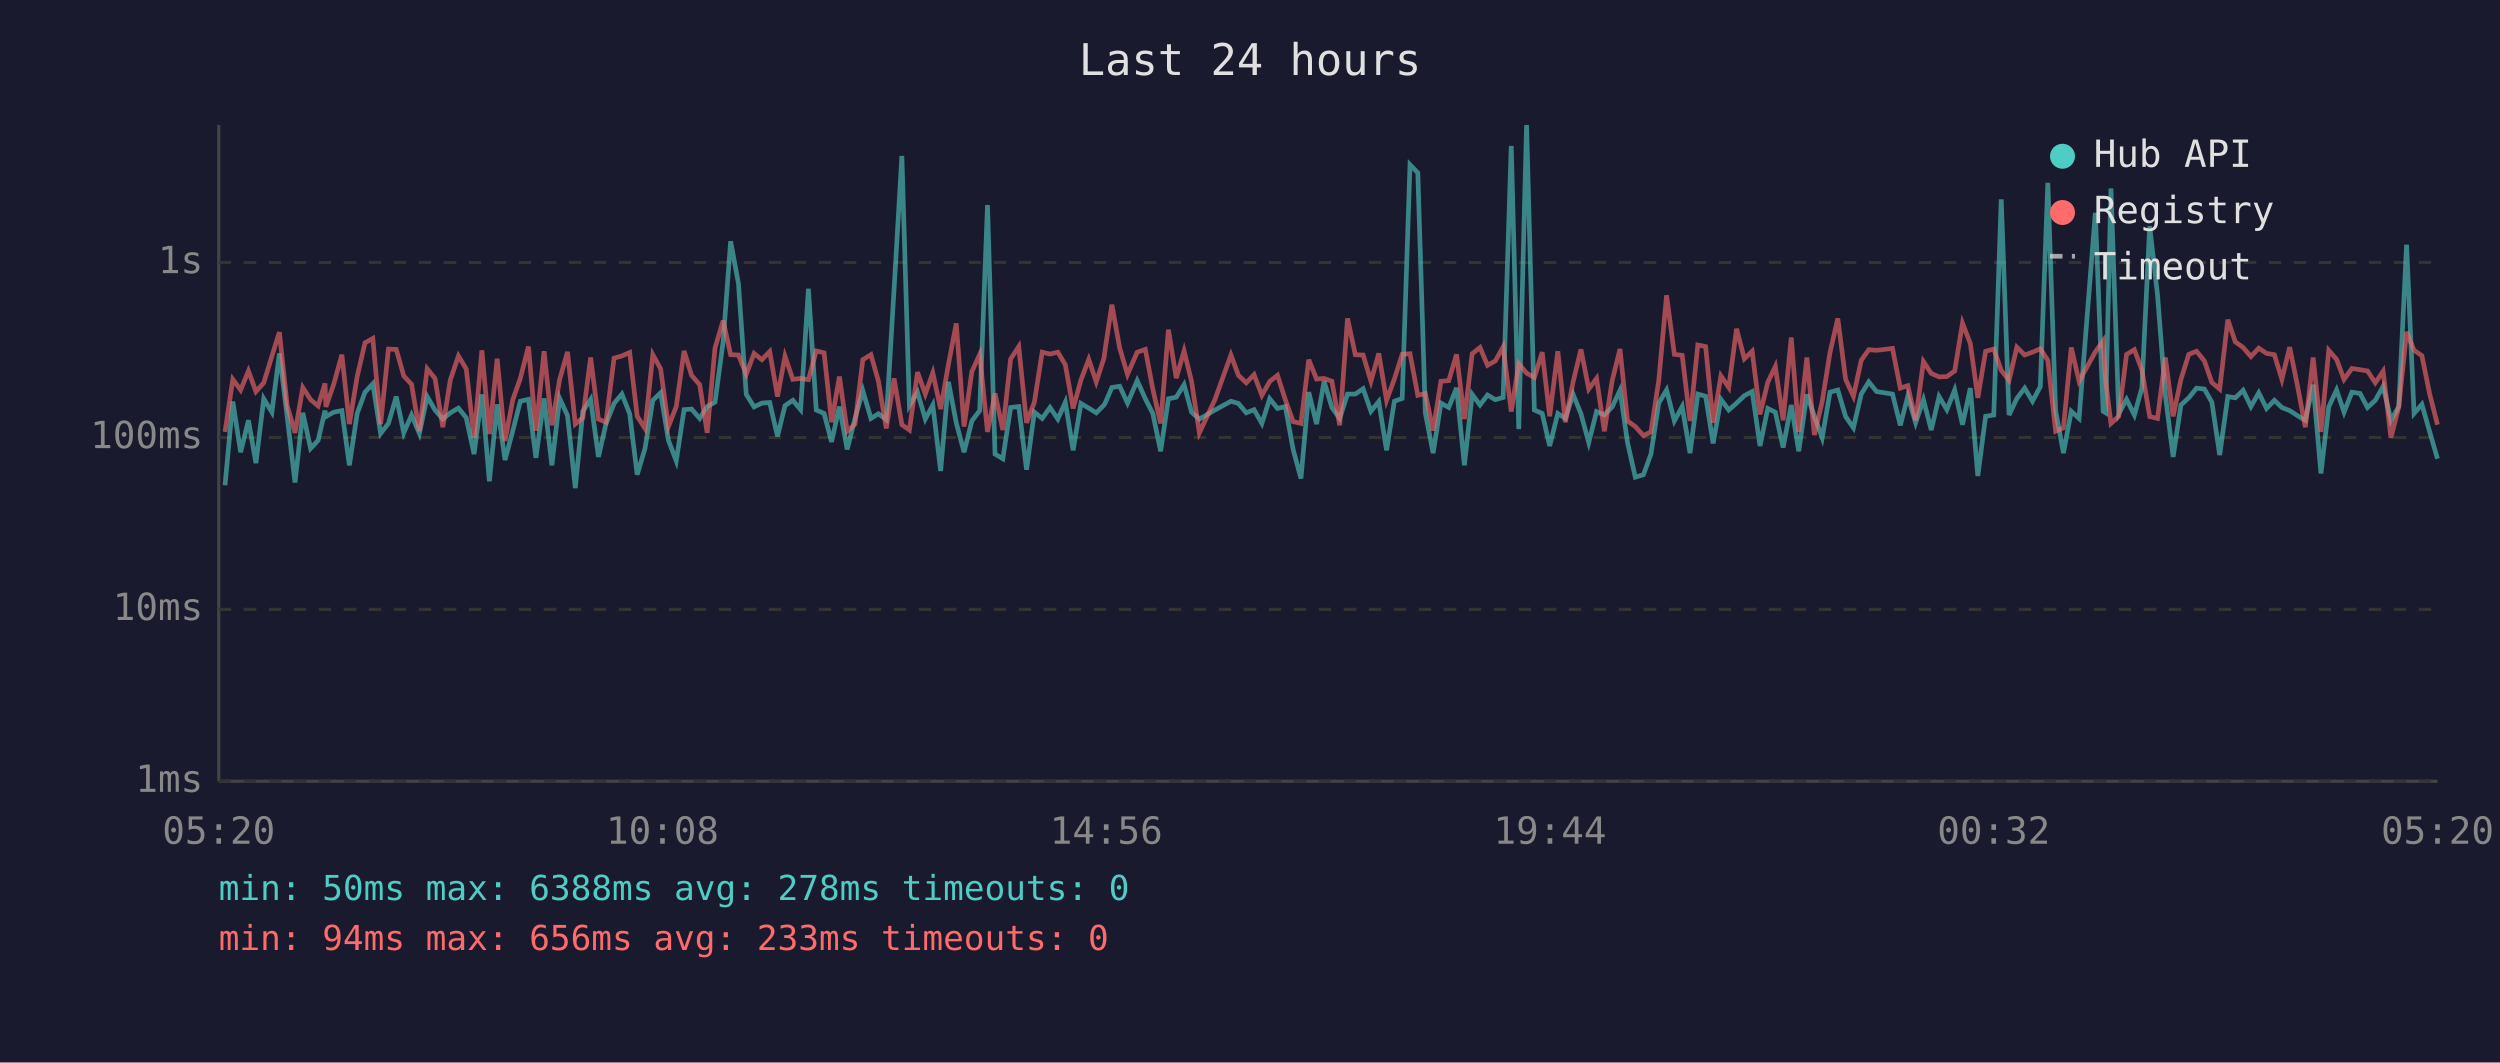
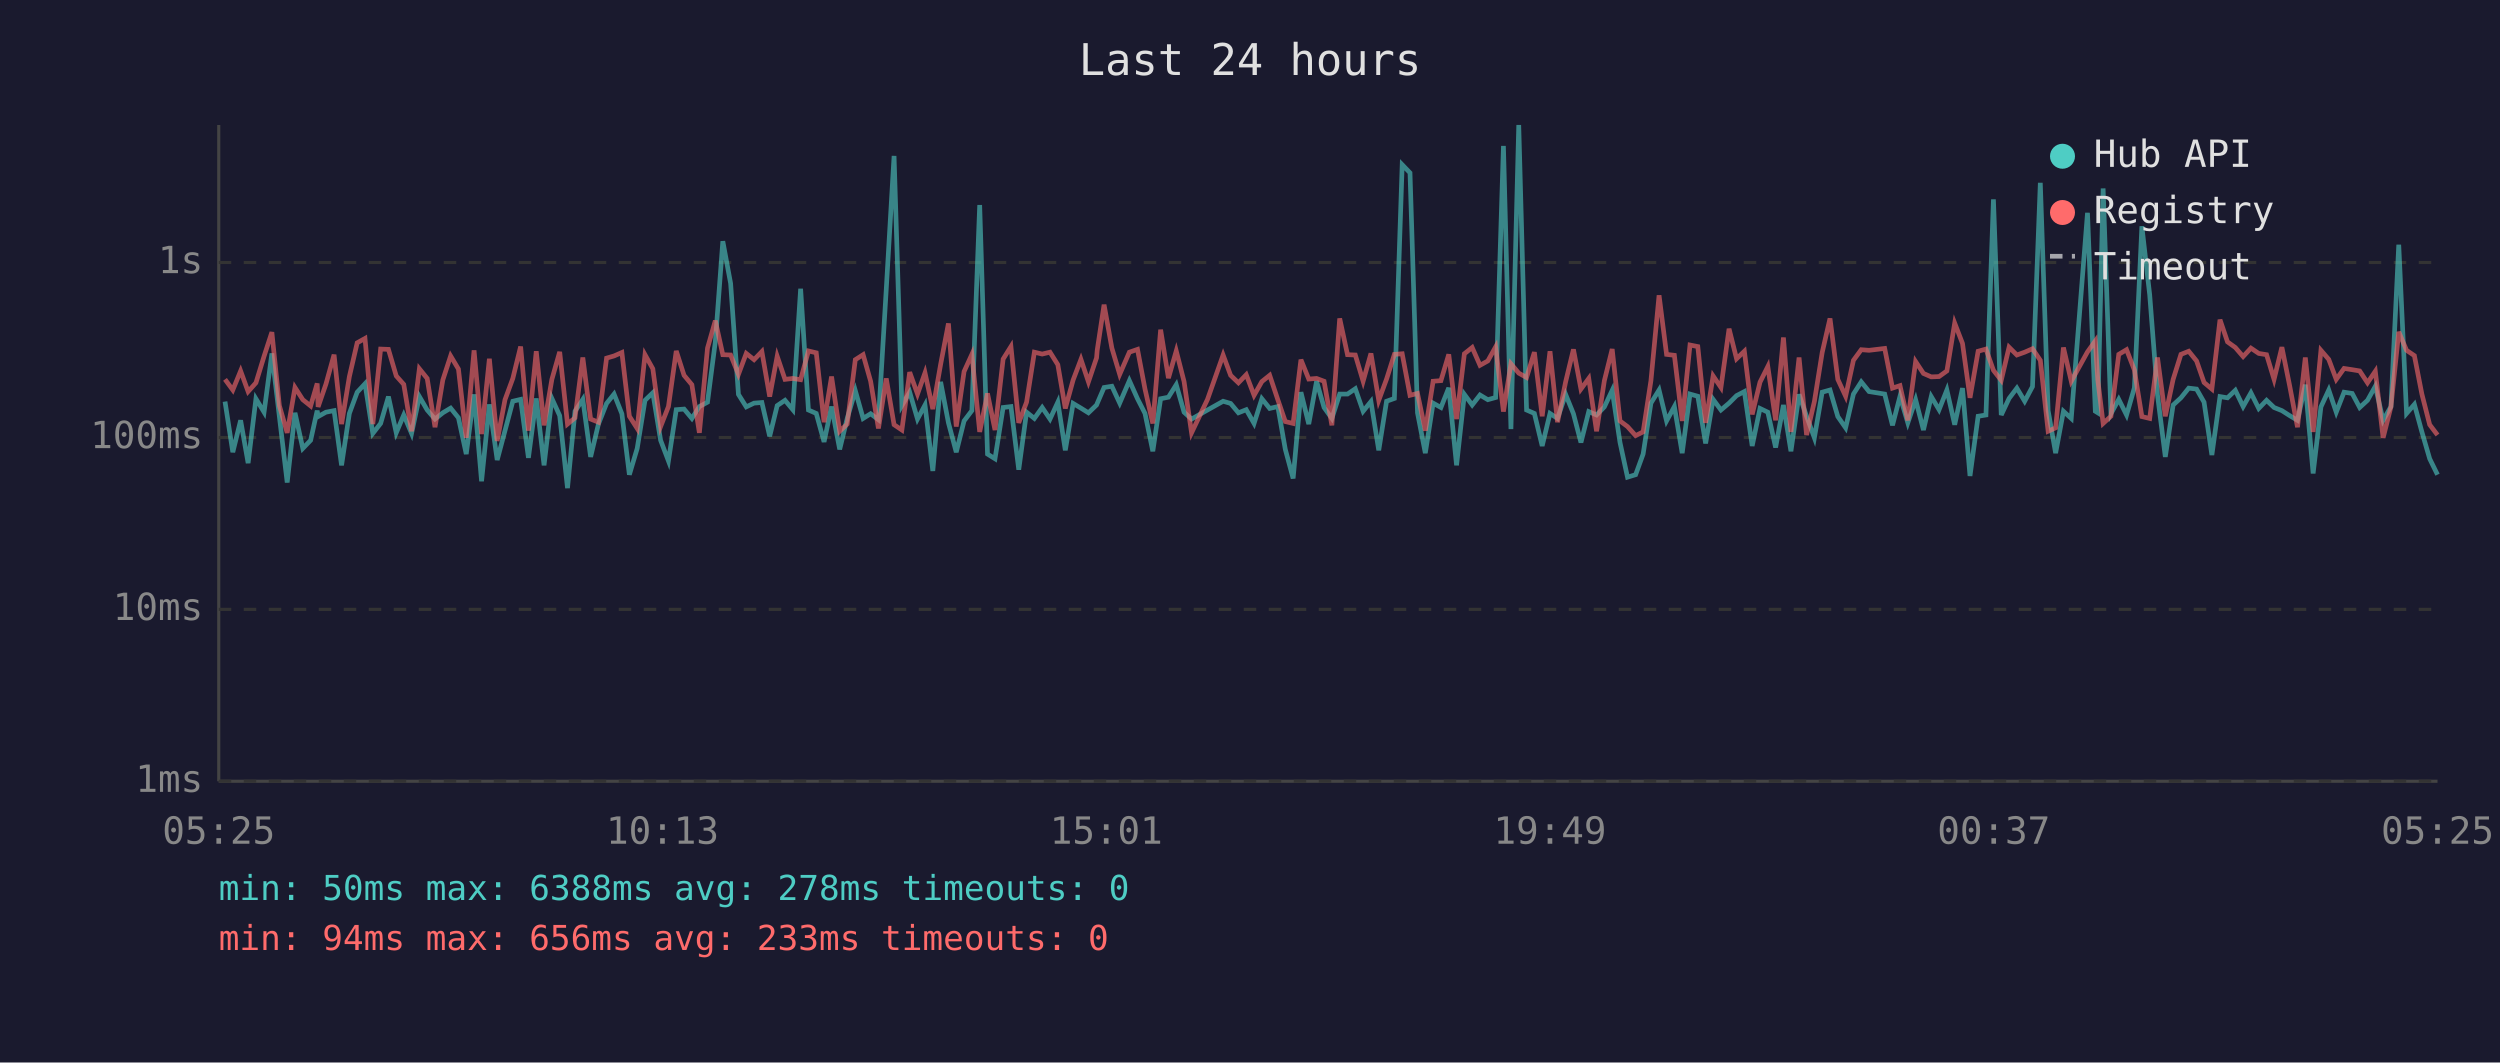
<svg xmlns="http://www.w3.org/2000/svg" viewBox="0 0 800 340" font-family="monospace" font-size="12">
  <rect width="800" height="340" fill="#1a1a2e" />
  <text x="400" y="24" fill="#e0e0e0" font-size="14" text-anchor="middle">Last 24 hours</text>
  <line x1="70" y1="40" x2="70" y2="250" stroke="#444" stroke-width="1" />
  <line x1="70" y1="250" x2="780" y2="250" stroke="#444" stroke-width="1" />
  <line x1="70" y1="250" x2="780" y2="250" stroke="#333" stroke-width="1" stroke-dasharray="4" />
  <text x="65" y="250" fill="#888" text-anchor="end" dominant-baseline="middle">1ms</text>
  <line x1="70" y1="195" x2="780" y2="195" stroke="#333" stroke-width="1" stroke-dasharray="4" />
  <text x="65" y="195" fill="#888" text-anchor="end" dominant-baseline="middle">10ms</text>
  <line x1="70" y1="140" x2="780" y2="140" stroke="#333" stroke-width="1" stroke-dasharray="4" />
  <text x="65" y="140" fill="#888" text-anchor="end" dominant-baseline="middle">100ms</text>
  <line x1="70" y1="84" x2="780" y2="84" stroke="#333" stroke-width="1" stroke-dasharray="4" />
  <text x="65" y="84" fill="#888" text-anchor="end" dominant-baseline="middle">1s</text>
-   <text x="70" y="270" fill="#888" text-anchor="middle">05:20</text>
-   <text x="212" y="270" fill="#888" text-anchor="middle">10:08</text>
-   <text x="354" y="270" fill="#888" text-anchor="middle">14:56</text>
-   <text x="496" y="270" fill="#888" text-anchor="middle">19:44</text>
-   <text x="638" y="270" fill="#888" text-anchor="middle">00:32</text>
-   <text x="780" y="270" fill="#888" text-anchor="middle">05:20</text>
-   <polyline points="72.0,155.3 74.5,128.5 77.0,144.7 79.5,134.5 81.9,148.2 84.4,127.6 87.0,131.9 89.4,113.1 91.9,133.3 94.4,154.4 96.9,132.1 99.4,143.5 101.8,140.9 104.0,131.4 104.3,133.3 106.8,131.9 109.4,131.4 111.8,148.9 114.3,132.3 116.8,125.5 119.3,122.8 121.8,138.7 124.3,135.5 126.8,126.9 129.2,138.5 131.7,132.8 134.2,138.7 136.7,126.9 139.2,131.2 141.7,134.1 144.1,132.1 146.7,130.6 149.2,133.7 151.7,145.3 154.2,126.2 156.6,154.0 159.1,129.4 161.6,147.2 164.1,137.8 166.5,128.4 169.1,127.8 171.5,146.5 174.1,127.5 176.6,148.9 179.1,127.5 181.6,133.0 184.1,156.2 186.5,131.6 189.0,127.8 191.5,146.2 193.9,135.7 196.5,129.1 199.0,126.1 201.5,132.4 203.9,151.9 206.4,143.5 208.9,128.1 211.4,125.7 213.9,140.9 216.4,147.5 218.9,131.1 221.3,130.9 223.9,133.9 226.3,130.1 228.8,128.7 231.4,109.4 233.8,77.2 236.3,90.7 238.8,126.2 241.3,130.2 243.8,129.0 246.3,128.8 248.8,139.6 251.2,129.8 253.7,128.1 256.2,131.1 258.7,92.4 261.2,131.2 263.7,132.3 266.1,141.4 268.6,130.1 271.1,143.8 273.6,133.9 276.1,125.0 278.7,133.9 281.1,132.4 283.6,134.3 286.1,92.6 288.6,49.9 291.0,129.8 293.6,125.5 296.1,134.1 298.5,129.6 301.0,150.7 303.5,122.2 306.0,135.3 308.5,144.7 311.0,134.7 313.5,131.4 316.0,65.6 318.4,145.3 320.9,146.8 323.4,130.4 326.0,130.1 328.5,150.3 331.0,131.9 333.5,133.9 336.0,130.4 338.5,134.1 340.9,128.7 343.4,144.1 345.9,129.1 348.4,130.6 350.8,132.1 353.3,129.6 353.6,129.1 355.8,124.0 358.3,123.6 360.8,129.0 363.9,121.8 366.5,127.6 368.9,132.3 371.4,144.4 373.9,127.6 376.4,127.1 378.9,123.1 381.3,131.9 383.8,134.1 388.8,131.2 393.9,128.4 396.3,129.1 398.8,132.1 401.3,131.1 403.8,135.5 406.3,127.6 408.8,130.7 411.3,130.1 413.8,143.8 416.3,153.1 418.8,125.5 421.3,135.7 423.7,122.0 426.2,130.4 428.7,133.9 431.2,126.1 433.7,126.1 436.2,124.4 438.7,131.6 441.2,128.5 443.7,144.1 446.2,128.4 448.7,127.5 451.2,52.7 453.7,55.3 456.1,132.1 458.6,145.0 461.1,129.0 463.6,130.4 466.1,124.1 468.6,148.9 471.1,126.2 473.6,129.6 476.0,126.4 478.5,127.9 481.0,127.2 483.6,46.7 486.0,137.3 488.5,40.0 491.0,131.2 493.5,132.3 495.9,142.7 498.5,132.3 500.9,133.9 503.4,126.2 505.9,132.4 508.4,141.6 510.9,131.7 513.4,132.8 515.9,130.2 518.4,124.9 520.8,141.6 523.3,152.7 525.9,151.9 528.3,145.3 530.8,129.0 533.3,124.8 535.8,134.7 538.3,130.1 540.8,145.0 543.3,126.1 545.8,126.8 548.2,141.9 550.7,127.8 553.2,131.2 555.7,129.0 558.2,126.6 560.7,125.3 563.2,142.7 565.7,130.7 568.1,131.9 570.6,143.2 573.2,129.6 575.6,144.4 578.2,126.2 580.6,133.2 583.1,140.1 585.6,125.5 588.1,124.8 590.6,133.3 593.1,136.9 595.6,126.1 598.0,122.2 600.5,125.3 605.6,126.1 608.1,136.1 610.5,126.8 613.0,135.3 615.5,127.9 618.0,137.6 620.5,126.9 623.0,131.1 625.5,124.8 628.0,135.9 630.5,124.2 632.9,152.3 635.4,133.2 638.0,132.8 640.4,63.8 642.9,132.8 645.4,127.5 647.9,124.2 650.4,128.4 652.9,123.7 655.3,58.5 657.8,131.4 660.3,145.0 662.8,131.6 665.3,133.9 670.5,68.1 673.0,131.6 673.8,132.1 675.5,60.3 678.0,132.4 680.5,127.8 683.0,132.8 685.4,124.1 687.9,72.4 690.4,94.3 692.9,126.4 695.4,146.2 697.9,129.6 700.4,127.3 702.9,124.2 705.4,124.5 707.8,128.7 710.3,145.6 712.9,126.9 715.3,127.3 717.8,124.9 720.3,130.1 722.8,125.7 725.3,130.7 727.8,128.1 730.2,130.4 732.7,131.4 735.2,133.0 737.7,134.5 740.2,123.1 742.7,151.5 745.2,130.2 747.7,124.8 750.1,131.9 752.6,125.5 755.2,125.9 757.6,130.4 760.1,128.1 762.6,123.6 765.1,134.5 767.6,130.1 770.1,78.3 772.5,132.3 775.0,129.4 777.5,138.2 780.0,146.8" fill="none" stroke="#4ecdc4" stroke-width="1.5" opacity="0.6" />
-   <polyline points="72.0,138.2 74.5,121.4 77.0,124.8 79.5,118.7 81.9,125.3 84.4,122.5 87.0,114.0 89.4,106.3 91.9,129.8 94.4,138.5 96.9,124.0 99.4,127.9 101.8,129.9 104.0,122.7 104.3,130.2 106.8,122.9 109.4,113.5 111.8,135.7 114.3,120.5 116.8,109.7 119.3,108.3 121.8,135.7 124.3,111.7 126.8,111.8 129.2,120.3 131.7,123.0 134.2,138.0 136.7,118.0 139.2,121.1 141.7,136.7 144.1,121.6 146.7,113.9 149.2,118.1 151.7,140.1 154.2,112.1 156.6,138.9 159.1,114.8 161.6,141.1 164.1,127.9 166.5,121.1 169.1,110.9 171.5,137.8 174.1,112.4 176.6,136.1 179.1,121.4 181.6,112.6 184.1,135.7 186.5,133.7 189.0,114.4 191.5,134.1 193.9,135.1 196.5,114.6 199.0,113.9 201.5,112.8 203.9,133.2 206.4,137.1 208.9,113.5 211.4,118.0 213.9,136.5 216.4,130.1 218.9,112.3 221.3,120.1 223.9,123.1 226.3,138.5 228.8,111.4 231.4,102.6 233.8,113.5 236.3,113.6 238.8,119.8 241.3,113.1 243.8,115.1 246.3,112.5 248.8,126.9 251.2,114.0 253.7,121.4 256.2,121.1 258.7,121.5 261.2,112.3 263.7,112.9 266.1,135.1 268.6,120.5 271.1,138.0 273.6,135.7 276.1,115.1 278.7,113.5 281.1,122.0 283.6,137.1 286.1,121.1 288.6,135.9 291.0,137.6 293.6,119.1 296.1,126.1 298.5,119.3 301.0,130.9 303.5,116.6 306.0,103.5 308.5,136.5 311.0,118.9 313.5,113.4 316.0,138.2 318.4,125.9 320.9,137.6 323.4,114.9 326.0,110.9 328.5,135.3 331.0,128.7 333.5,112.7 336.0,113.3 338.5,112.7 340.9,116.7 343.4,130.7 345.9,121.6 348.4,115.0 350.8,122.2 353.3,114.5 353.6,112.1 355.8,97.5 358.3,111.4 360.8,119.8 363.9,112.7 366.5,111.8 368.9,124.5 371.4,135.5 373.9,105.5 376.4,121.0 378.9,112.3 381.3,122.1 383.8,138.5 388.8,127.8 393.9,113.6 396.3,120.1 398.8,122.5 401.3,119.9 403.8,126.5 406.3,122.1 408.8,120.1 411.3,127.9 413.8,134.9 416.3,135.5 418.8,115.1 421.3,121.3 423.7,121.1 426.2,122.0 428.7,136.1 431.2,101.9 433.7,113.5 436.2,113.6 438.7,122.0 441.2,113.1 443.7,128.1 446.2,121.3 448.7,113.4 451.2,113.2 453.7,126.5 456.1,125.9 458.6,137.8 461.1,122.0 463.6,121.8 466.1,113.4 468.6,134.1 471.1,113.2 473.6,111.2 476.0,116.9 478.5,115.5 481.0,111.0 483.6,131.7 486.0,116.4 488.5,119.4 491.0,120.8 493.5,112.7 495.9,133.2 498.5,112.4 500.9,135.1 503.4,122.2 505.9,111.8 508.4,124.5 510.9,121.1 513.4,138.0 515.9,121.8 518.4,111.7 520.8,134.7 523.3,136.5 525.9,139.4 528.3,138.2 530.8,121.8 533.3,94.5 535.8,113.4 538.3,113.7 540.8,134.7 543.3,110.4 545.8,110.9 548.2,135.3 550.7,120.3 553.2,124.0 555.7,105.2 558.2,114.8 560.7,112.4 563.2,132.6 565.7,122.3 568.1,117.3 570.6,134.5 573.2,108.0 575.6,138.2 578.2,114.4 580.6,139.2 583.1,128.5 585.6,112.8 588.1,101.9 590.6,121.4 593.1,126.8 595.6,115.3 598.0,111.9 600.5,112.1 605.6,111.5 608.1,124.2 610.5,123.4 613.0,134.5 615.5,115.7 618.0,119.5 620.5,120.6 623.0,120.5 625.5,118.7 628.0,103.4 630.5,109.9 632.9,127.3 635.4,112.4 638.0,111.7 640.4,118.5 642.9,121.7 645.4,111.1 647.9,113.6 650.4,112.7 652.9,111.6 655.3,115.3 657.8,138.0 660.3,136.9 662.8,111.2 665.3,122.0 670.5,112.6 673.0,109.1 673.8,121.6 675.5,135.5 678.0,133.2 680.5,113.4 683.0,111.9 685.4,118.4 687.9,133.3 690.4,133.9 692.9,114.4 695.4,133.2 697.9,121.4 700.4,113.4 702.9,112.4 705.4,115.5 707.8,122.4 710.3,124.5 712.9,102.3 715.3,109.4 717.8,111.2 720.3,114.1 722.8,111.4 725.3,113.1 727.8,113.5 730.2,121.4 732.7,111.1 735.2,123.5 737.7,136.7 740.2,114.4 742.7,138.2 745.2,112.1 747.7,115.0 750.1,121.4 752.6,117.9 755.2,118.3 757.6,118.7 760.1,122.5 762.6,118.8 765.1,140.1 767.6,130.2 770.1,106.2 772.5,112.1 775.0,113.8 777.5,126.1 780.0,135.9" fill="none" stroke="#ff6b6b" stroke-width="1.5" opacity="0.6" />
+   <text x="70" y="270" fill="#888" text-anchor="middle">05:25</text>
+   <text x="212" y="270" fill="#888" text-anchor="middle">10:13</text>
+   <text x="354" y="270" fill="#888" text-anchor="middle">15:01</text>
+   <text x="496" y="270" fill="#888" text-anchor="middle">19:49</text>
+   <text x="638" y="270" fill="#888" text-anchor="middle">00:37</text>
+   <text x="780" y="270" fill="#888" text-anchor="middle">05:25</text>
+   <polyline points="72.0,128.5 74.5,144.7 77.0,134.5 79.4,148.2 81.9,127.6 84.5,131.9 87.0,113.1 89.4,133.3 91.9,154.4 94.4,132.1 96.9,143.5 99.4,140.9 101.5,131.4 101.8,133.3 104.3,131.9 106.9,131.4 109.3,148.9 111.8,132.3 114.3,125.5 116.8,122.8 119.3,138.7 121.8,135.5 124.3,126.9 126.8,138.5 129.2,132.8 131.7,138.7 134.2,126.9 136.7,131.2 139.2,134.1 141.7,132.1 144.2,130.6 146.7,133.7 149.2,145.3 151.7,126.2 154.1,154.0 156.6,129.4 159.1,147.2 161.6,137.8 164.1,128.4 166.6,127.8 169.1,146.5 171.6,127.5 174.1,148.9 176.6,127.5 179.1,133.0 181.6,156.2 184.0,131.6 186.5,127.8 189.0,146.2 191.5,135.7 194.1,129.1 196.5,126.1 199.0,132.4 201.4,151.9 203.9,143.5 206.4,128.1 208.9,125.7 211.4,140.9 213.9,147.5 216.4,131.1 218.9,130.9 221.4,133.9 223.8,130.1 226.4,128.7 228.9,109.4 231.3,77.2 233.8,90.7 236.3,126.2 238.8,130.2 241.3,129.0 243.8,128.8 246.3,139.6 248.7,129.8 251.2,128.1 253.7,131.1 256.2,92.4 258.7,131.2 261.2,132.3 263.7,141.4 266.1,130.1 268.7,143.8 271.1,133.9 273.7,125.0 276.2,133.9 278.6,132.4 281.1,134.3 283.6,92.6 286.1,49.9 288.6,129.8 291.1,125.5 293.6,134.1 296.0,129.6 298.5,150.7 301.0,122.2 303.5,135.3 306.0,144.7 308.5,134.7 311.0,131.4 313.5,65.6 316.0,145.3 318.4,146.8 321.0,130.4 323.5,130.1 326.0,150.3 328.5,131.9 331.0,133.9 333.5,130.4 336.0,134.1 338.5,128.7 340.9,144.1 343.4,129.1 345.9,130.6 348.3,132.1 350.9,129.6 351.1,129.1 353.3,124.0 355.8,123.6 358.3,129.0 361.4,121.8 364.0,127.6 366.4,132.3 368.9,144.4 371.4,127.6 373.9,127.1 376.4,123.1 378.9,131.9 381.3,134.1 386.4,131.2 391.4,128.4 393.8,129.1 396.3,132.1 398.8,131.1 401.3,135.5 403.8,127.6 406.3,130.7 408.9,130.1 411.3,143.8 413.8,153.1 416.3,125.5 418.8,135.7 421.3,122.0 423.7,130.4 426.2,133.9 428.7,126.1 431.2,126.1 433.7,124.4 436.2,131.6 438.7,128.5 441.2,144.1 443.7,128.4 446.2,127.5 448.7,52.7 451.2,55.3 453.6,132.1 456.1,145.0 458.6,129.0 461.1,130.4 463.6,124.1 466.1,148.9 468.6,126.2 471.1,129.6 473.6,126.4 476.1,127.9 478.6,127.2 481.1,46.7 483.5,137.3 486.0,40.0 488.5,131.2 491.0,132.3 493.5,142.7 496.0,132.3 498.4,133.9 501.0,126.2 503.5,132.4 505.9,141.6 508.4,131.7 510.9,132.8 513.4,130.2 515.9,124.9 518.4,141.6 520.8,152.7 523.4,151.9 525.8,145.3 528.3,129.0 530.9,124.8 533.3,134.7 535.8,130.1 538.3,145.0 540.8,126.1 543.3,126.8 545.8,141.9 548.2,127.8 550.7,131.2 553.3,129.0 555.7,126.6 558.2,125.3 560.7,142.7 563.2,130.7 565.7,131.9 568.2,143.2 570.7,129.6 573.1,144.4 575.7,126.2 578.1,133.2 580.6,140.1 583.1,125.5 585.6,124.8 588.1,133.3 590.6,136.9 593.1,126.1 595.6,122.2 598.1,125.3 603.1,126.1 605.6,136.1 608.0,126.8 610.5,135.3 613.0,127.9 615.5,137.6 618.0,126.9 620.5,131.1 623.0,124.8 625.5,135.9 628.0,124.2 630.4,152.3 633.0,133.2 635.5,132.8 637.9,63.8 640.4,132.8 642.9,127.5 645.4,124.2 647.9,128.4 650.4,123.7 652.9,58.5 655.4,131.4 657.8,145.0 660.3,131.6 662.8,133.9 668.0,68.1 670.5,131.6 671.3,132.1 673.0,60.3 675.5,132.4 678.0,127.8 680.5,132.8 683.0,124.1 685.4,72.4 687.9,94.3 690.4,126.4 692.9,146.2 695.4,129.6 697.9,127.3 700.4,124.2 702.9,124.5 705.3,128.7 707.8,145.6 710.4,126.9 712.8,127.3 715.3,124.9 717.8,130.1 720.3,125.7 722.8,130.7 725.3,128.1 727.7,130.4 730.2,131.4 732.7,133.0 735.2,134.5 737.7,123.1 740.2,151.5 742.7,130.2 745.2,124.8 747.6,131.9 750.1,125.5 752.7,125.9 755.1,130.4 757.6,128.1 760.1,123.6 762.6,134.5 765.1,130.1 767.6,78.3 770.1,132.3 772.6,129.4 775.0,138.2 777.5,146.8 780.0,151.9" fill="none" stroke="#4ecdc4" stroke-width="1.5" opacity="0.6" />
+   <polyline points="72.0,121.4 74.5,124.8 77.0,118.7 79.4,125.3 81.9,122.5 84.5,114.0 87.0,106.3 89.4,129.8 91.9,138.5 94.4,124.0 96.9,127.9 99.4,129.9 101.5,122.7 101.8,130.2 104.3,122.9 106.9,113.5 109.3,135.7 111.8,120.5 114.3,109.7 116.8,108.3 119.3,135.7 121.8,111.7 124.3,111.8 126.8,120.3 129.2,123.0 131.7,138.0 134.2,118.0 136.7,121.1 139.2,136.7 141.7,121.6 144.2,113.9 146.7,118.1 149.2,140.1 151.7,112.1 154.1,138.9 156.6,114.8 159.1,141.1 161.6,127.9 164.1,121.1 166.6,110.9 169.1,137.8 171.6,112.4 174.1,136.1 176.6,121.4 179.1,112.6 181.6,135.7 184.0,133.7 186.5,114.4 189.0,134.1 191.5,135.1 194.1,114.6 196.5,113.9 199.0,112.8 201.4,133.2 203.9,137.1 206.4,113.5 208.9,118.0 211.4,136.5 213.9,130.1 216.4,112.3 218.9,120.1 221.4,123.1 223.8,138.5 226.4,111.4 228.9,102.6 231.3,113.5 233.8,113.6 236.3,119.8 238.8,113.1 241.3,115.1 243.8,112.5 246.3,126.9 248.7,114.0 251.2,121.4 253.7,121.1 256.2,121.5 258.7,112.3 261.2,112.9 263.7,135.1 266.1,120.5 268.7,138.0 271.1,135.7 273.7,115.1 276.2,113.5 278.6,122.0 281.1,137.1 283.6,121.1 286.1,135.9 288.6,137.6 291.1,119.1 293.6,126.1 296.0,119.3 298.5,130.9 301.0,116.6 303.5,103.5 306.0,136.5 308.5,118.9 311.0,113.4 313.5,138.2 316.0,125.9 318.4,137.6 321.0,114.9 323.5,110.9 326.0,135.3 328.5,128.7 331.0,112.7 333.5,113.3 336.0,112.7 338.5,116.7 340.9,130.7 343.4,121.6 345.9,115.0 348.3,122.2 350.9,114.5 351.1,112.1 353.3,97.5 355.8,111.4 358.3,119.8 361.4,112.7 364.0,111.8 366.4,124.5 368.9,135.5 371.4,105.5 373.9,121.0 376.4,112.3 378.9,122.1 381.3,138.5 386.4,127.8 391.4,113.6 393.8,120.1 396.3,122.5 398.8,119.9 401.3,126.5 403.8,122.1 406.3,120.1 408.9,127.9 411.3,134.9 413.8,135.5 416.3,115.1 418.8,121.3 421.3,121.1 423.7,122.0 426.2,136.1 428.7,101.9 431.2,113.5 433.7,113.6 436.2,122.0 438.7,113.1 441.2,128.1 443.7,121.3 446.2,113.4 448.7,113.2 451.2,126.5 453.6,125.9 456.1,137.8 458.6,122.0 461.1,121.8 463.6,113.4 466.1,134.1 468.6,113.2 471.1,111.2 473.6,116.9 476.1,115.5 478.6,111.0 481.1,131.7 483.5,116.4 486.0,119.4 488.5,120.8 491.0,112.7 493.5,133.2 496.0,112.4 498.4,135.1 501.0,122.2 503.5,111.8 505.9,124.5 508.4,121.1 510.9,138.0 513.4,121.8 515.9,111.7 518.4,134.7 520.8,136.5 523.4,139.4 525.8,138.2 528.3,121.8 530.9,94.5 533.3,113.4 535.8,113.7 538.3,134.7 540.8,110.4 543.3,110.9 545.8,135.3 548.2,120.3 550.7,124.0 553.3,105.2 555.7,114.8 558.2,112.4 560.7,132.6 563.2,122.3 565.7,117.3 568.2,134.5 570.7,108.0 573.1,138.2 575.7,114.4 578.1,139.2 580.6,128.5 583.1,112.8 585.6,101.9 588.1,121.4 590.6,126.8 593.1,115.3 595.6,111.9 598.1,112.1 603.1,111.5 605.6,124.2 608.0,123.4 610.5,134.5 613.0,115.7 615.5,119.5 618.0,120.6 620.5,120.5 623.0,118.7 625.5,103.4 628.0,109.9 630.4,127.3 633.0,112.4 635.5,111.7 637.9,118.5 640.4,121.7 642.9,111.1 645.4,113.6 647.9,112.7 650.4,111.6 652.9,115.3 655.4,138.0 657.8,136.9 660.3,111.2 662.8,122.0 668.0,112.6 670.5,109.1 671.3,121.6 673.0,135.5 675.5,133.2 678.0,113.4 680.5,111.9 683.0,118.4 685.4,133.3 687.9,133.9 690.4,114.4 692.9,133.2 695.4,121.4 697.9,113.4 700.4,112.4 702.9,115.5 705.3,122.4 707.8,124.5 710.4,102.3 712.8,109.4 715.3,111.2 717.8,114.1 720.3,111.4 722.8,113.1 725.3,113.5 727.7,121.4 730.2,111.1 732.7,123.5 735.2,136.7 737.7,114.4 740.2,138.2 742.7,112.1 745.2,115.0 747.6,121.4 750.1,117.9 752.7,118.3 755.1,118.7 757.6,122.5 760.1,118.8 762.6,140.1 765.1,130.2 767.6,106.2 770.1,112.1 772.6,113.8 775.0,126.1 777.5,135.9 780.0,139.2" fill="none" stroke="#ff6b6b" stroke-width="1.5" opacity="0.6" />
  <circle cx="660" cy="50" r="4" fill="#4ecdc4" />
  <text x="670" y="50" fill="#e0e0e0" dominant-baseline="middle">Hub API</text>
  <circle cx="660" cy="68" r="4" fill="#ff6b6b" />
  <text x="670" y="68" fill="#e0e0e0" dominant-baseline="middle">Registry</text>
  <line x1="656" y1="82" x2="664" y2="82" stroke="#e0e0e0" stroke-width="1.5" stroke-dasharray="4,3" opacity="0.7" />
  <text x="670" y="86" fill="#e0e0e0" dominant-baseline="middle">Timeout</text>
  <text x="70" y="288" fill="#4ecdc4" font-size="11">min: 50ms  max: 6388ms  avg: 278ms  timeouts: 0</text>
  <text x="70" y="304" fill="#ff6b6b" font-size="11">min: 94ms  max: 656ms  avg: 233ms  timeouts: 0</text>
</svg>
